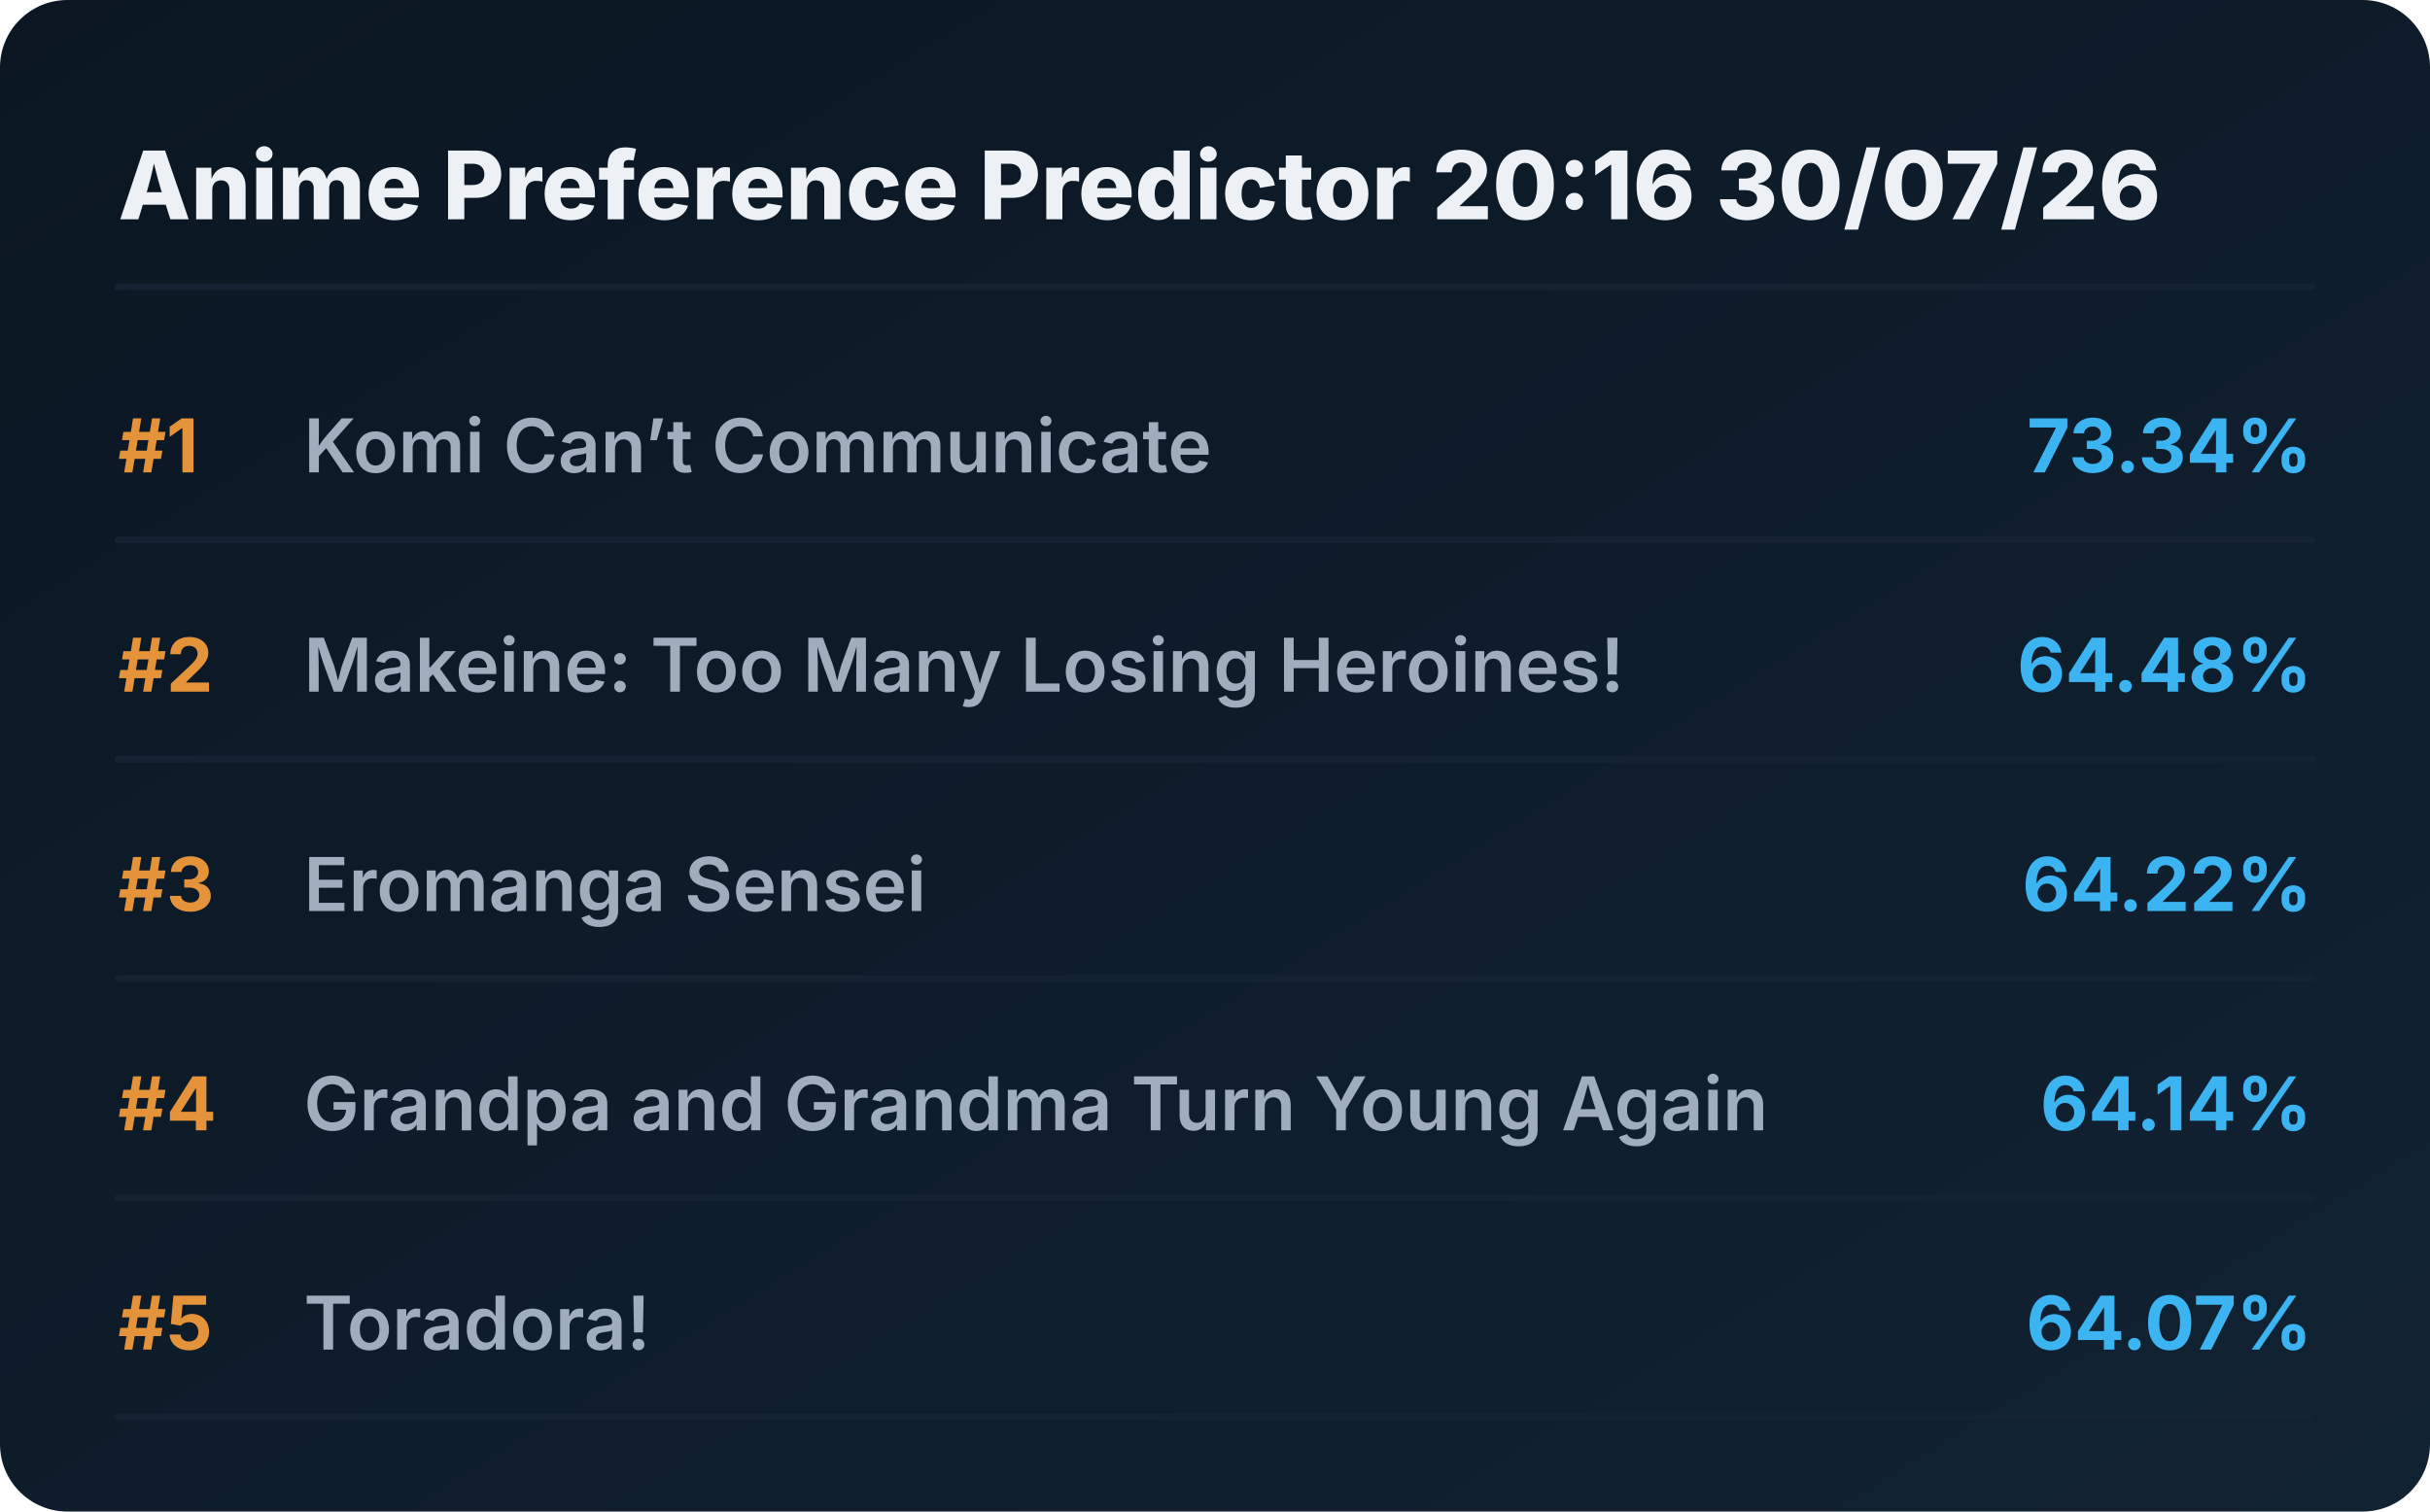
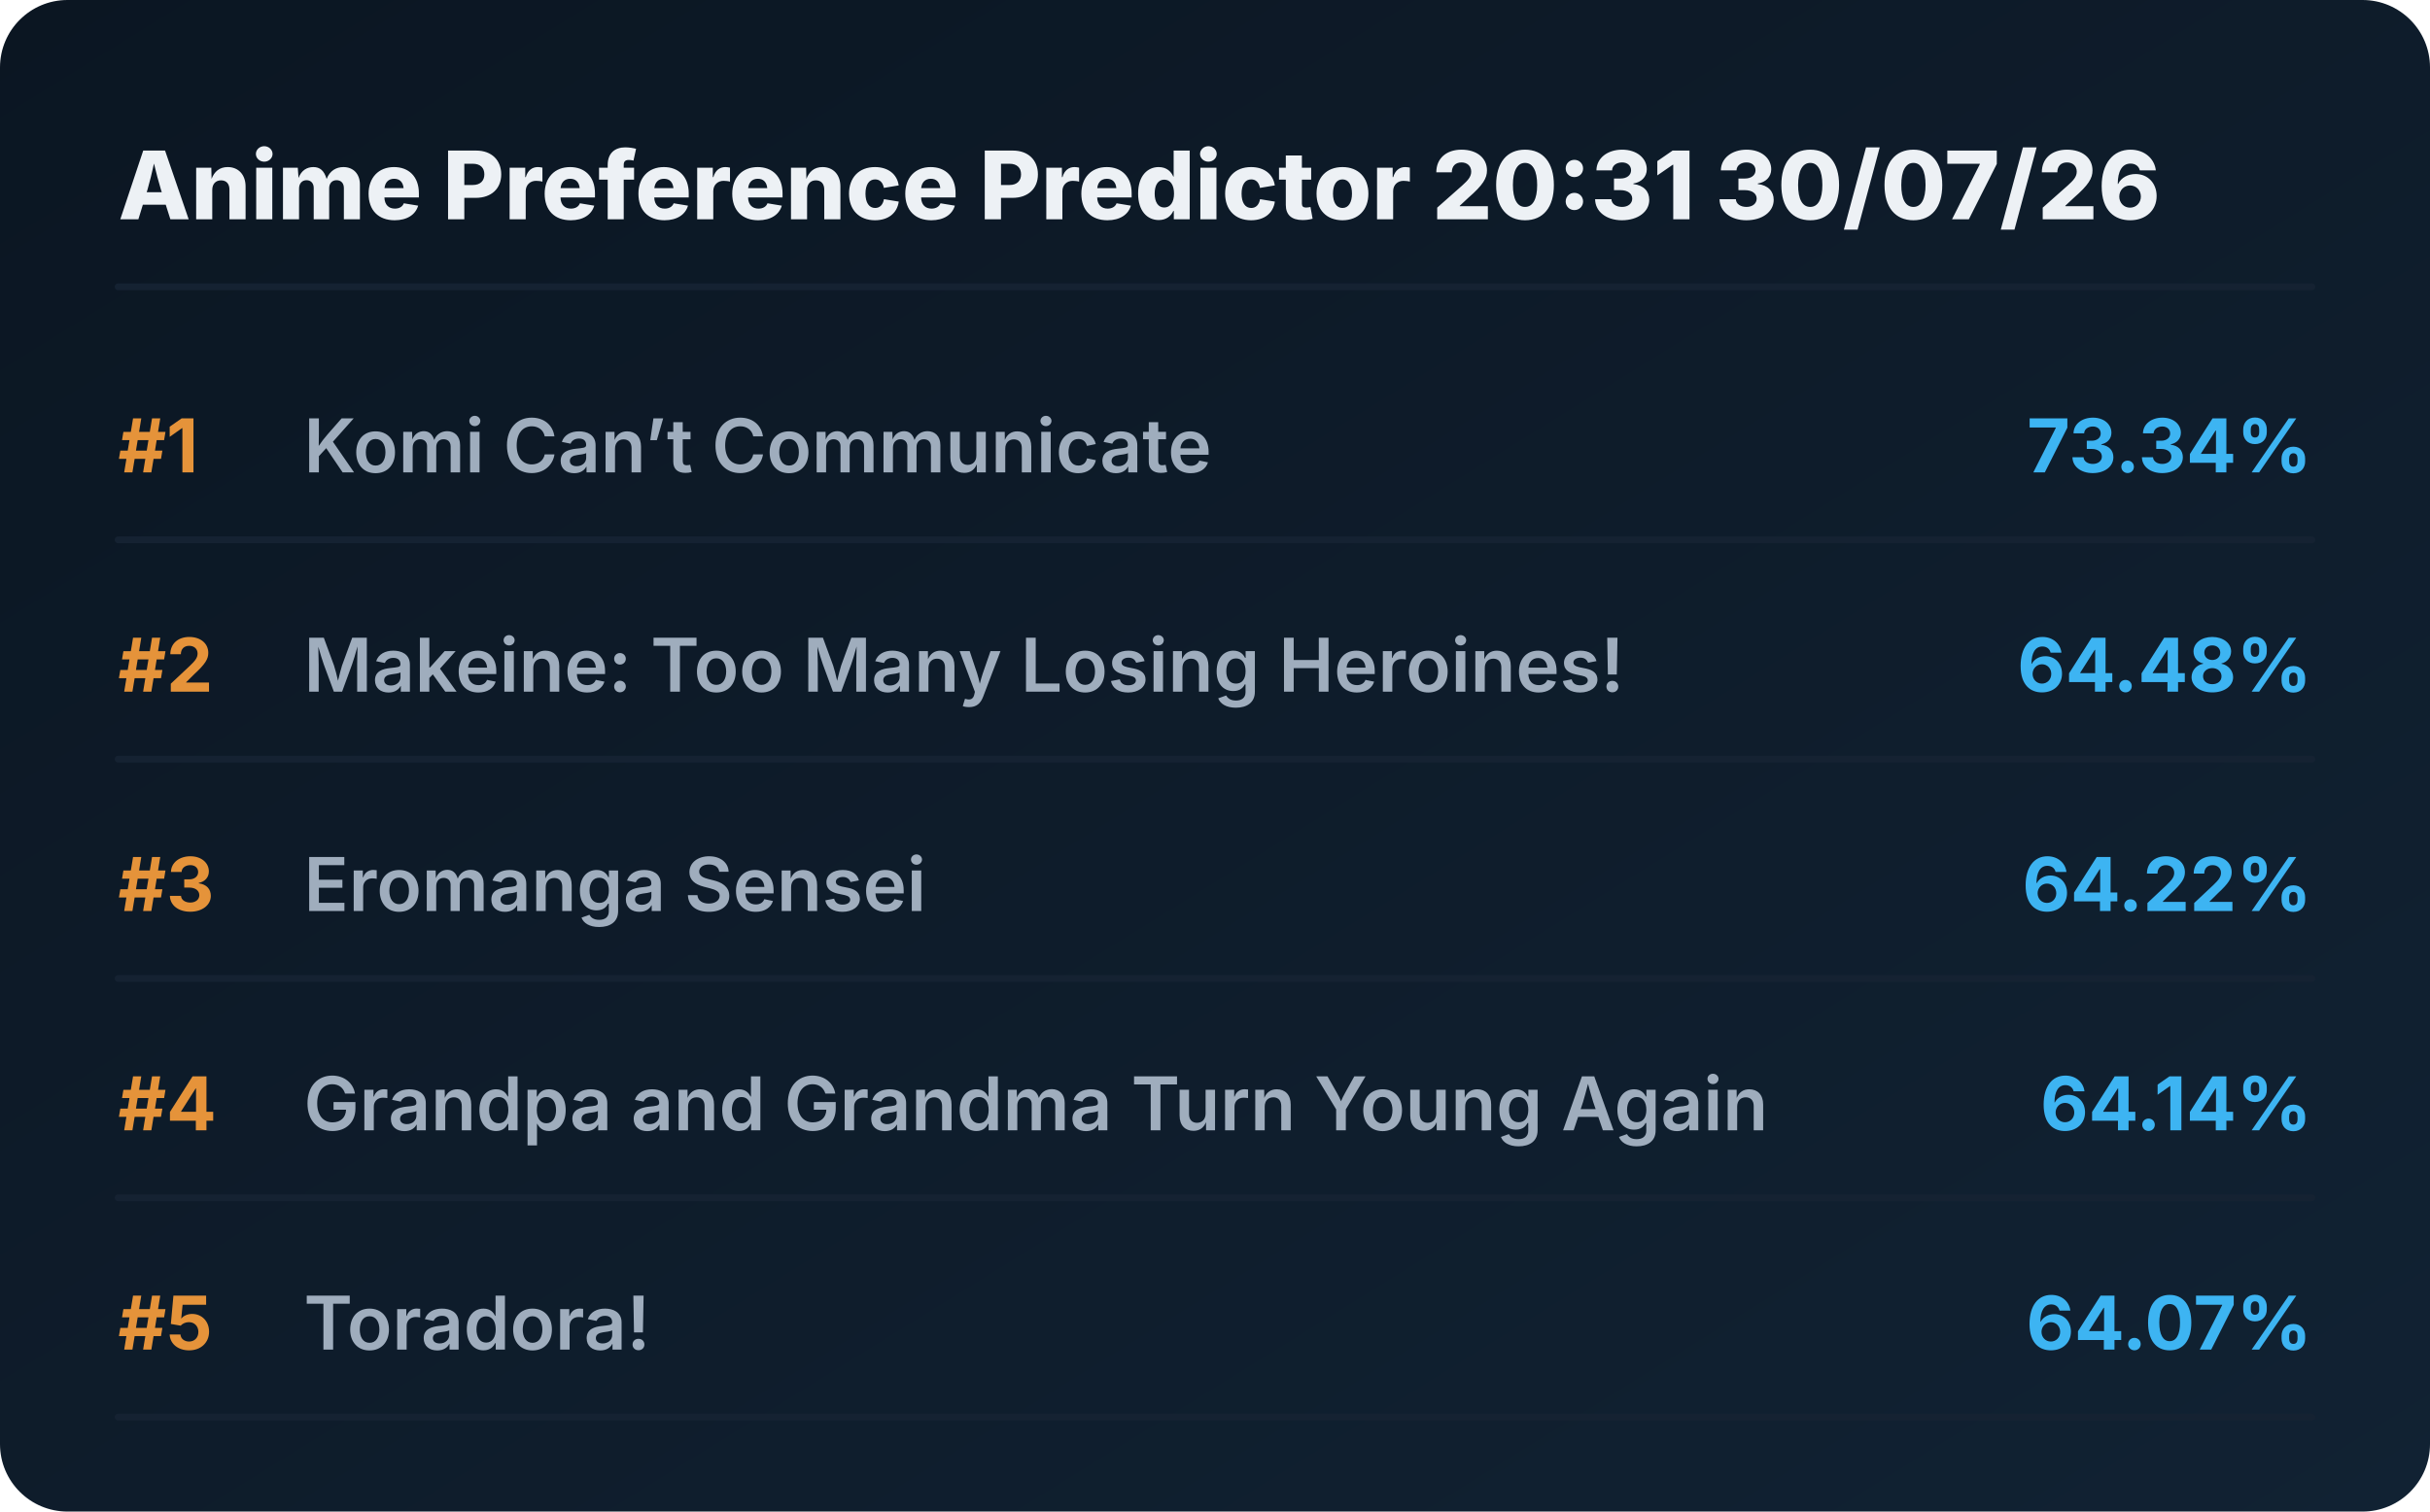
<svg xmlns="http://www.w3.org/2000/svg" viewBox="0 0 720 448" preserveAspectRatio="xMidYMid meet" style="width: 100%; height: auto; max-width: 720px;">
  <defs>
    <linearGradient id="boxGrad" x1="0%" y1="0%" x2="100%" y2="100%">
      <stop offset="0%" stop-color="#0b1622" />
      <stop offset="100%" stop-color="#112233" />
    </linearGradient>
    <clipPath id="titleClip">
      <rect x="90" y="0" width="510" height="100%" />
    </clipPath>
  </defs>
  <style>
    .bg { fill: url(#boxGrad); rx: 20px; }
    .header { font-family: 'Overpass', 'Inter', system-ui, sans-serif; font-weight: 800; font-size: 28px; fill: #edf1f5; }
    .rank { font-family: 'Overpass', 'Inter', system-ui, sans-serif; font-weight: 700; font-size: 22px; fill: #e5933a; }
    .title { font-family: 'Overpass', 'Inter', system-ui, sans-serif; font-weight: 600; font-size: 22px; fill: #9fadbd; }
    .score { font-family: 'Overpass', 'Inter', system-ui, sans-serif; font-weight: 700; font-size: 22px; fill: #3db4f2; }
    .line { stroke: #152232; stroke-width: 2; stroke-linecap: round; }
  </style>
  <rect class="bg" width="720" height="448" />
-   <text x="35" y="65" class="header">Anime Preference Predictor 20:16 30/07/26</text>
+   <text x="35" y="65" class="header">Anime Preference Predictor 20:31 30/07/26</text>
  <line x1="35" y1="85" x2="685" y2="85" class="line" />
  <g transform="translate(0, 0)">
    <text x="35" y="140" class="rank">#1</text>
    <text x="90" y="140" class="title">Komi Can’t Communicate</text>
    <text x="685" y="140" class="score" text-anchor="end">73.34%</text>
    <line x1="35" y1="160" x2="685" y2="160" class="line" />
  </g>
  <g transform="translate(0, 65)">
    <text x="35" y="140" class="rank">#2</text>
    <text x="90" y="140" class="title">Makeine: Too Many Losing Heroines!</text>
    <text x="685" y="140" class="score" text-anchor="end">64.48%</text>
    <line x1="35" y1="160" x2="685" y2="160" class="line" />
  </g>
  <g transform="translate(0, 130)">
    <text x="35" y="140" class="rank">#3</text>
    <text x="90" y="140" class="title">Eromanga Sensei</text>
    <text x="685" y="140" class="score" text-anchor="end">64.22%</text>
    <line x1="35" y1="160" x2="685" y2="160" class="line" />
  </g>
  <g transform="translate(0, 195)">
    <text x="35" y="140" class="rank">#4</text>
    <text x="90" y="140" class="title">Grandpa and Grandma Turn Young Again</text>
    <text x="685" y="140" class="score" text-anchor="end">64.14%</text>
    <line x1="35" y1="160" x2="685" y2="160" class="line" />
  </g>
  <g transform="translate(0, 260)">
    <text x="35" y="140" class="rank">#5</text>
    <text x="90" y="140" class="title">Toradora!</text>
    <text x="685" y="140" class="score" text-anchor="end">64.07%</text>
    <line x1="35" y1="160" x2="685" y2="160" class="line" />
  </g>
</svg>
